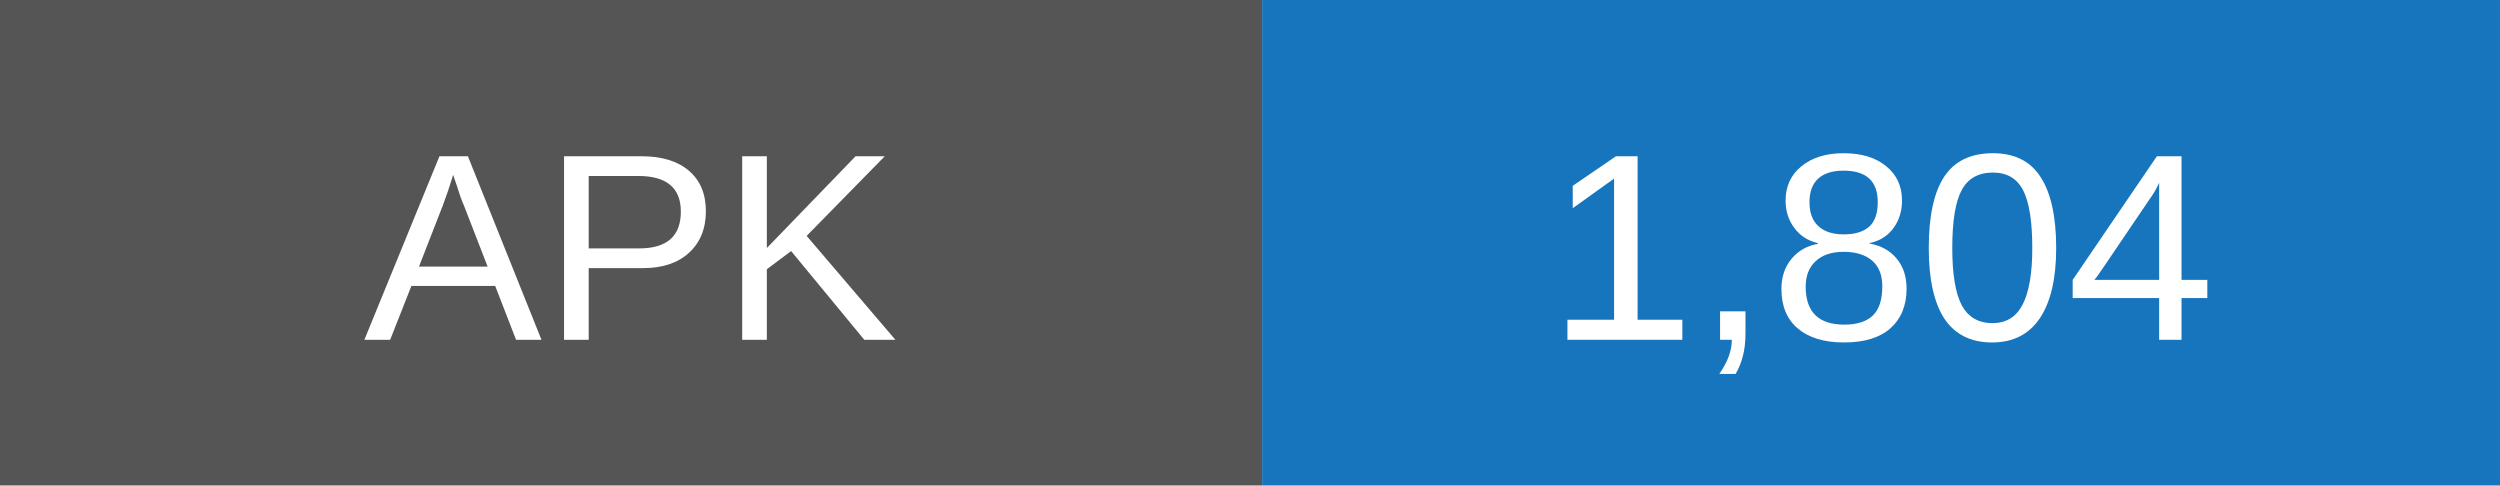
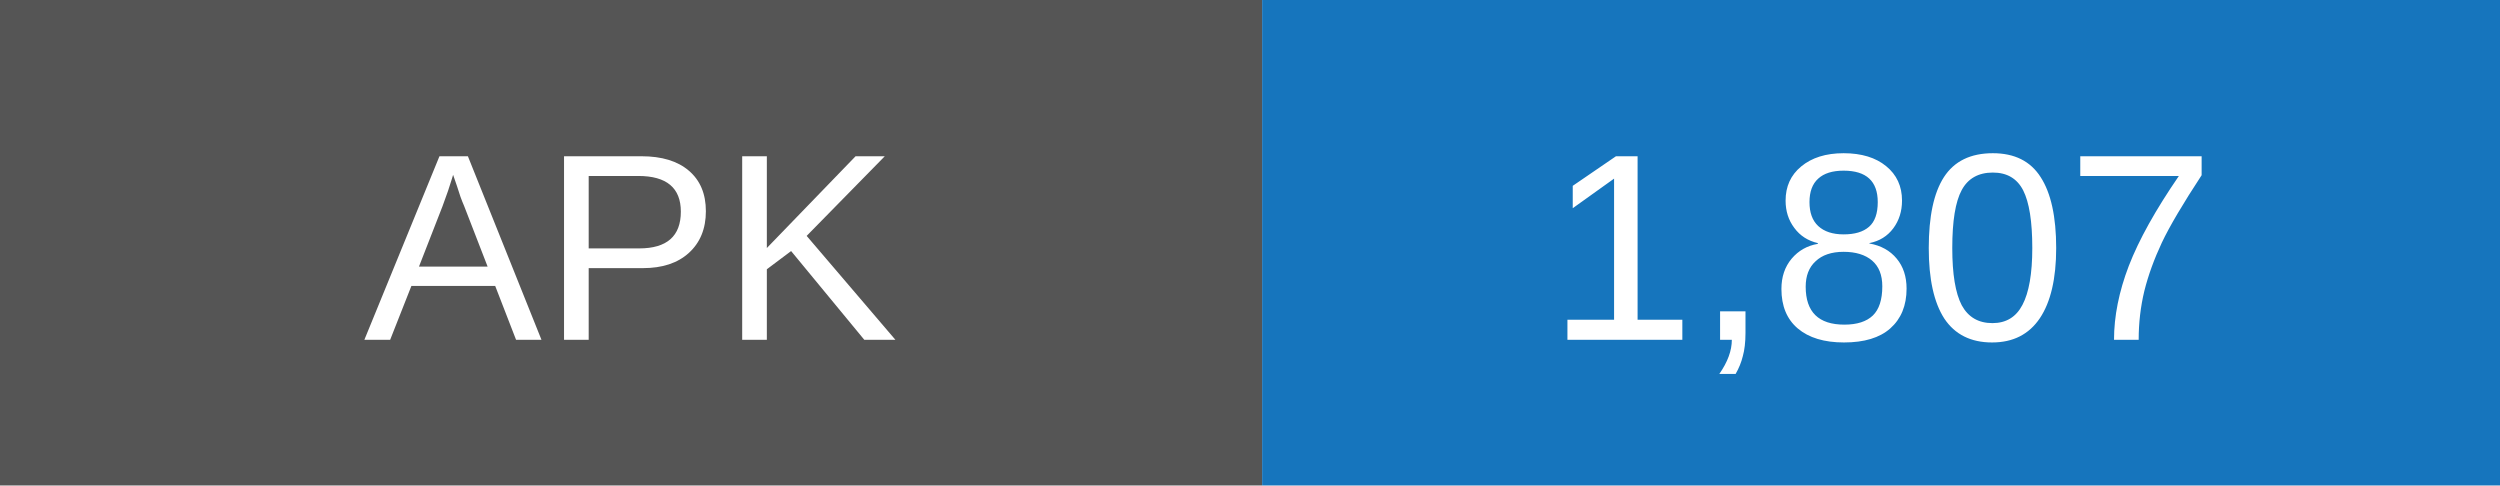
- <svg xmlns="http://www.w3.org/2000/svg" width="103" height="20" role="img" aria-label="APK downloads: 1804">
+ <svg xmlns="http://www.w3.org/2000/svg" width="103" height="20" role="img" aria-label="APK downloads: 1807">
  <rect width="52" height="20" fill="#555" />
  <rect x="52" width="51" height="20" fill="#1675bd" />
  <g fill="white" text-anchor="middle" font-family="Arial,sans-serif" font-size="11">
    <text x="26" y="14">APK</text>
-     <text x="77.5" y="14">1,804</text>
+     <text x="77.5" y="14">1,807</text>
  </g>
</svg>
